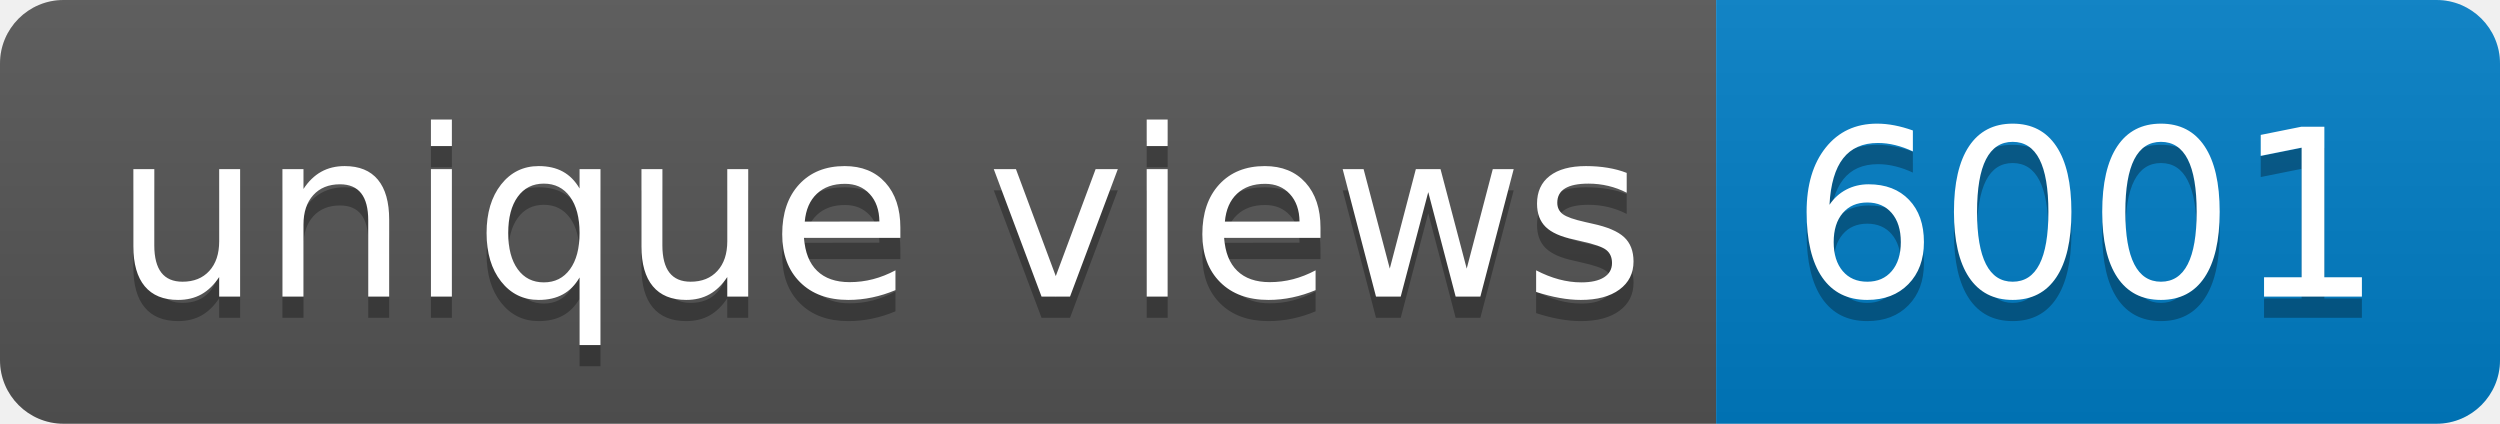
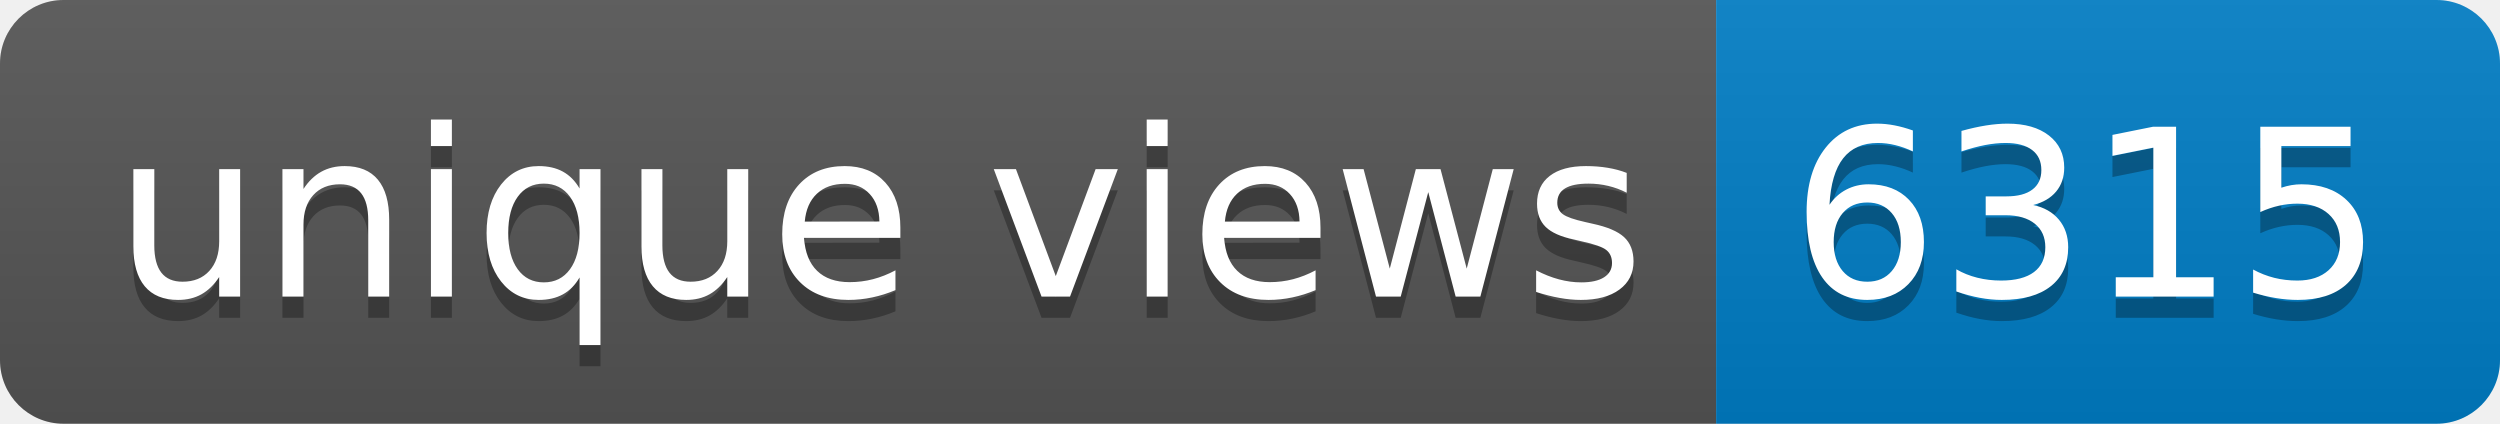
- <svg xmlns="http://www.w3.org/2000/svg" width="118" height="20" role="img" aria-label="unique views: 6001">
+ <svg xmlns="http://www.w3.org/2000/svg" width="118" height="20" role="img" aria-label="unique views: 6315">
  <linearGradient id="s" x2="0" y2="100%">
    <stop offset="0" stop-color="#bbb" stop-opacity=".1" />
    <stop offset="1" stop-opacity=".1" />
  </linearGradient>
  <clipPath id="r">
    <rect width="118" height="20" rx="3" fill="#fff" />
  </clipPath>
  <g clip-path="url(#r)">
    <rect width="81" height="20" fill="#555" />
    <rect x="81" width="37" height="20" fill="#007ec6" />
    <rect width="118" height="20" fill="url(#s)" />
  </g>
  <g fill="#fff" text-anchor="middle" font-family="Verdana,Geneva,DejaVu Sans,sans-serif" text-rendering="geometricPrecision" font-size="110">
    <text aria-hidden="true" x="415" y="150" fill="#010101" fill-opacity=".3" transform="scale(.1)" textLength="710">unique views</text>
    <text x="415" y="140" transform="scale(.1)" fill="#fff" textLength="710">unique views</text>
-     <text aria-hidden="true" x="985" y="150" fill="#010101" fill-opacity=".3" transform="scale(.1)" textLength="270">6001</text>
-     <text x="985" y="140" transform="scale(.1)" fill="#fff" textLength="270">6001</text>
+     <text aria-hidden="true" x="985" y="150" fill="#010101" fill-opacity=".3" transform="scale(.1)" textLength="270">6315</text>
+     <text x="985" y="140" transform="scale(.1)" fill="#fff" textLength="270">6315</text>
  </g>
</svg>
